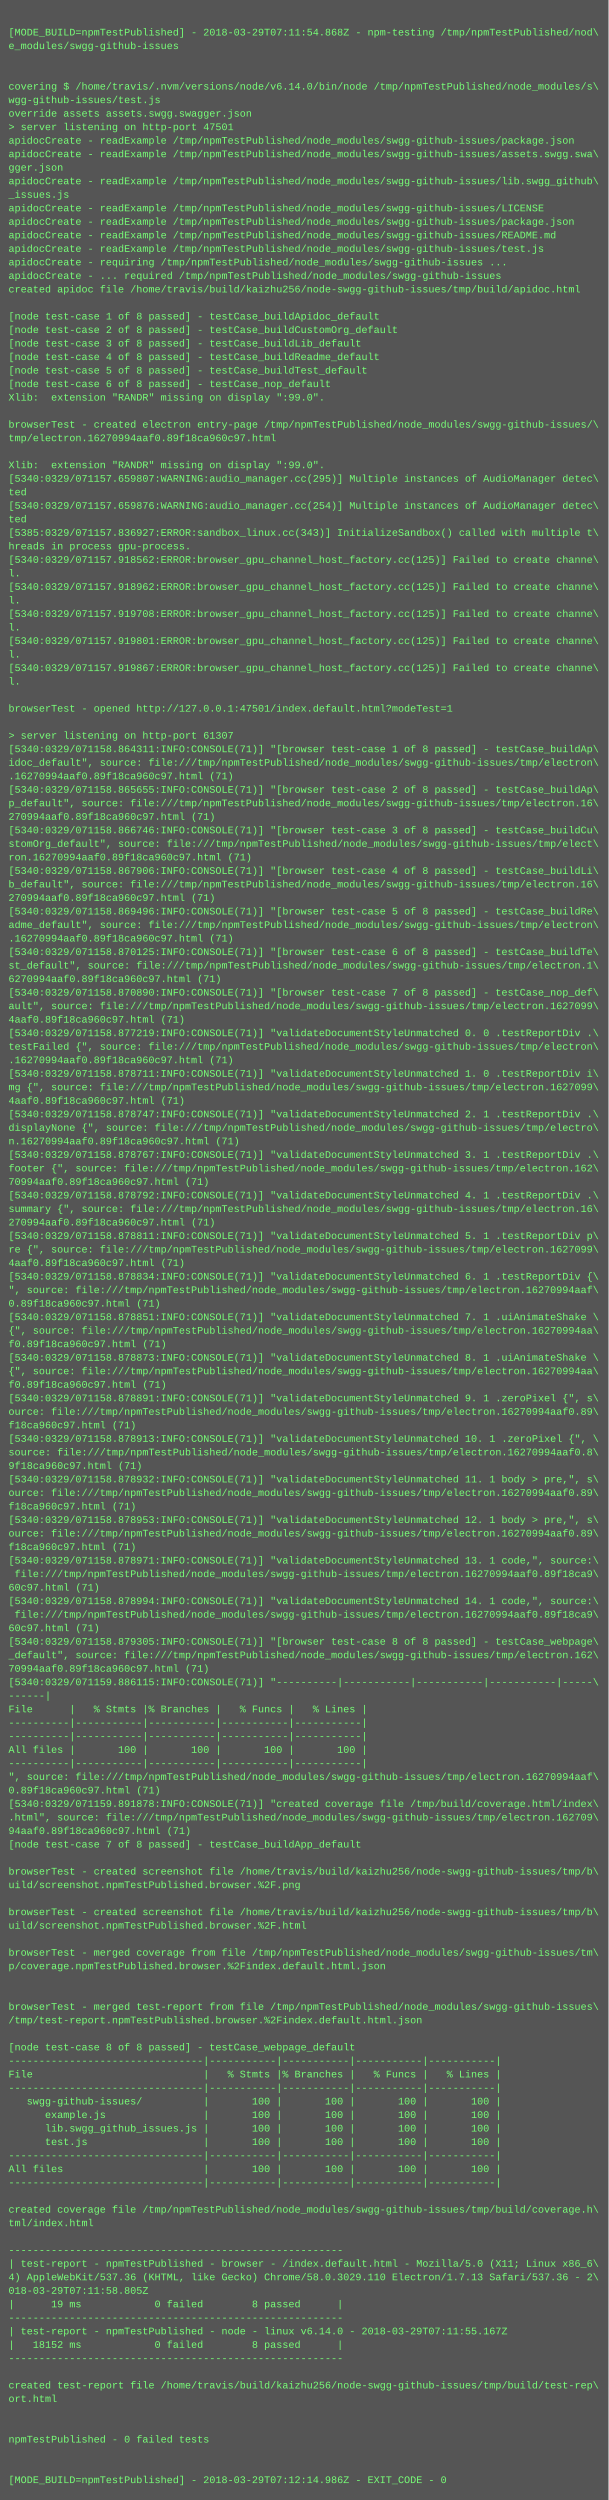
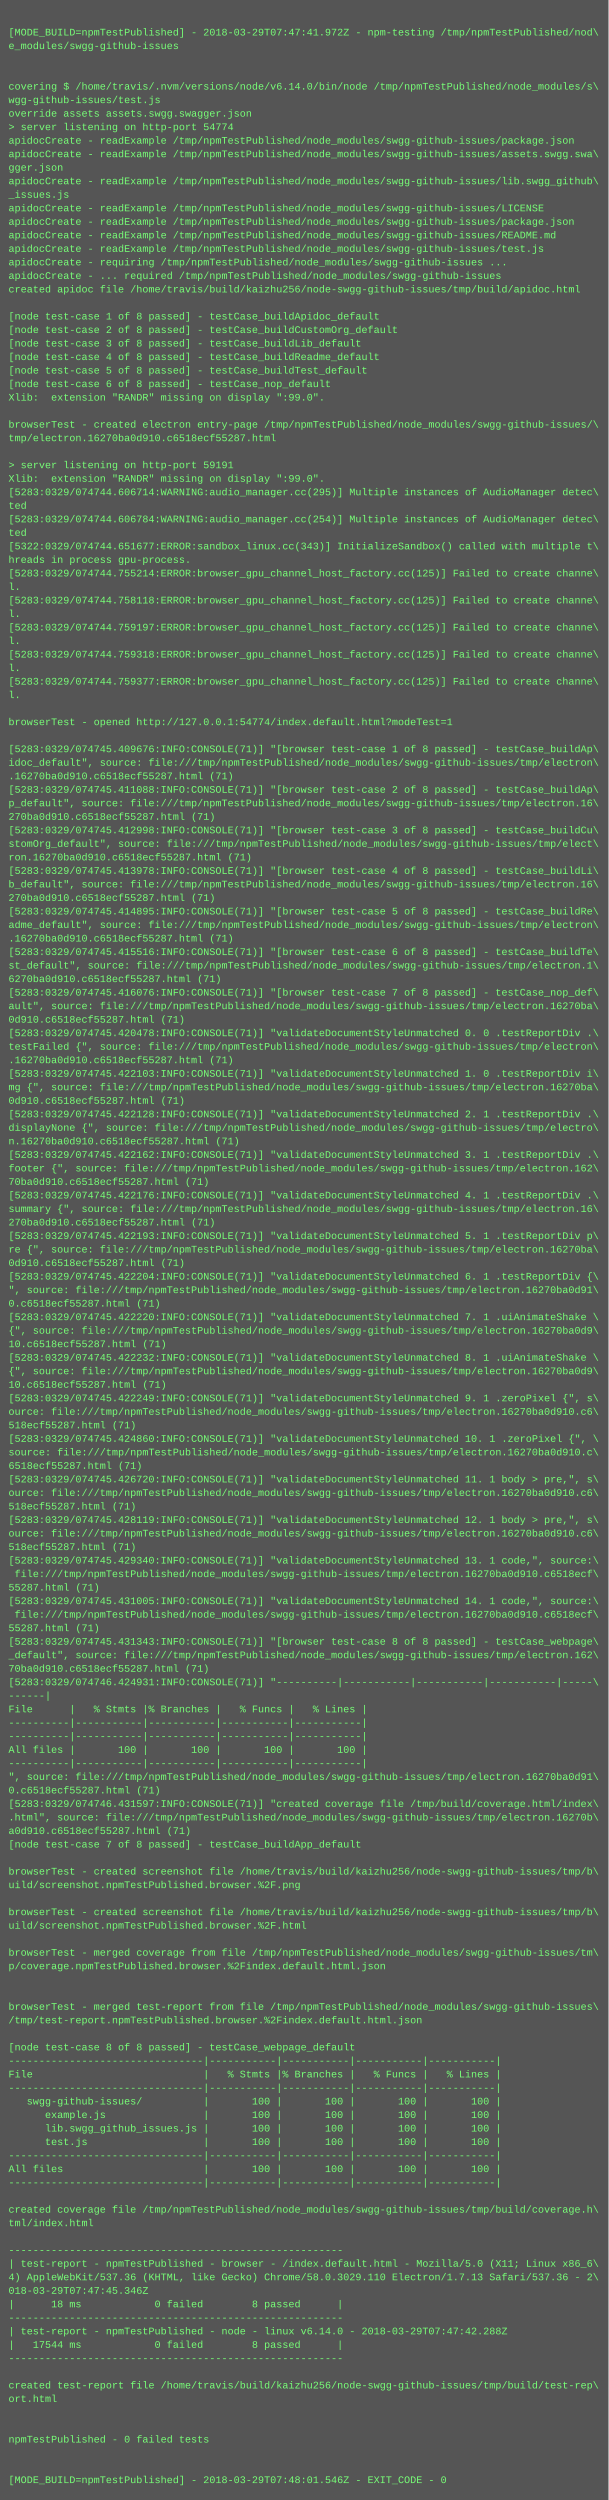
<svg xmlns="http://www.w3.org/2000/svg" height="2958" width="720">
  <rect height="2958" fill="#555" width="720" />
  <text fill="#7f7" font-family="Courier New" font-size="12" xml:space="preserve">
    <tspan x="10" y="26" />
-     <tspan x="10" y="42">[MODE_BUILD=npmTestPublished] - 2018-03-29T07:11:54.868Z - npm-testing /tmp/npmTestPublished/nod\</tspan>
+     <tspan x="10" y="42">[MODE_BUILD=npmTestPublished] - 2018-03-29T07:47:41.972Z - npm-testing /tmp/npmTestPublished/nod\</tspan>
    <tspan x="10" y="58">e_modules/swgg-github-issues</tspan>
    <tspan x="10" y="74" />
    <tspan x="10" y="90" />
    <tspan x="10" y="106">covering $ /home/travis/.nvm/versions/node/v6.14.0/bin/node /tmp/npmTestPublished/node_modules/s\</tspan>
    <tspan x="10" y="122">wgg-github-issues/test.js</tspan>
    <tspan x="10" y="138">override assets assets.swgg.swagger.json</tspan>
-     <tspan x="10" y="154">&gt; server listening on http-port 47501</tspan>
+     <tspan x="10" y="154">&gt; server listening on http-port 54774</tspan>
    <tspan x="10" y="170">apidocCreate - readExample /tmp/npmTestPublished/node_modules/swgg-github-issues/package.json</tspan>
    <tspan x="10" y="186">apidocCreate - readExample /tmp/npmTestPublished/node_modules/swgg-github-issues/assets.swgg.swa\</tspan>
    <tspan x="10" y="202">gger.json</tspan>
    <tspan x="10" y="218">apidocCreate - readExample /tmp/npmTestPublished/node_modules/swgg-github-issues/lib.swgg_github\</tspan>
    <tspan x="10" y="234">_issues.js</tspan>
    <tspan x="10" y="250">apidocCreate - readExample /tmp/npmTestPublished/node_modules/swgg-github-issues/LICENSE</tspan>
    <tspan x="10" y="266">apidocCreate - readExample /tmp/npmTestPublished/node_modules/swgg-github-issues/package.json</tspan>
    <tspan x="10" y="282">apidocCreate - readExample /tmp/npmTestPublished/node_modules/swgg-github-issues/README.md</tspan>
    <tspan x="10" y="298">apidocCreate - readExample /tmp/npmTestPublished/node_modules/swgg-github-issues/test.js</tspan>
    <tspan x="10" y="314">apidocCreate - requiring /tmp/npmTestPublished/node_modules/swgg-github-issues ...</tspan>
    <tspan x="10" y="330">apidocCreate - ... required /tmp/npmTestPublished/node_modules/swgg-github-issues</tspan>
    <tspan x="10" y="346">created apidoc file /home/travis/build/kaizhu256/node-swgg-github-issues/tmp/build/apidoc.html</tspan>
    <tspan x="10" y="362" />
    <tspan x="10" y="378">[node test-case 1 of 8 passed] - testCase_buildApidoc_default</tspan>
    <tspan x="10" y="394">[node test-case 2 of 8 passed] - testCase_buildCustomOrg_default</tspan>
    <tspan x="10" y="410">[node test-case 3 of 8 passed] - testCase_buildLib_default</tspan>
    <tspan x="10" y="426">[node test-case 4 of 8 passed] - testCase_buildReadme_default</tspan>
    <tspan x="10" y="442">[node test-case 5 of 8 passed] - testCase_buildTest_default</tspan>
    <tspan x="10" y="458">[node test-case 6 of 8 passed] - testCase_nop_default</tspan>
    <tspan x="10" y="474">Xlib:  extension "RANDR" missing on display ":99.0".</tspan>
    <tspan x="10" y="490" />
    <tspan x="10" y="506">browserTest - created electron entry-page /tmp/npmTestPublished/node_modules/swgg-github-issues/\</tspan>
-     <tspan x="10" y="522">tmp/electron.16270994aaf0.89f18ca960c97.html</tspan>
+     <tspan x="10" y="522">tmp/electron.16270ba0d910.c6518ecf55287.html</tspan>
    <tspan x="10" y="538" />
-     <tspan x="10" y="554">Xlib:  extension "RANDR" missing on display ":99.0".</tspan>
-     <tspan x="10" y="570">[5340:0329/071157.659807:WARNING:audio_manager.cc(295)] Multiple instances of AudioManager detec\</tspan>
-     <tspan x="10" y="586">ted</tspan>
-     <tspan x="10" y="602">[5340:0329/071157.659876:WARNING:audio_manager.cc(254)] Multiple instances of AudioManager detec\</tspan>
-     <tspan x="10" y="618">ted</tspan>
-     <tspan x="10" y="634">[5385:0329/071157.836927:ERROR:sandbox_linux.cc(343)] InitializeSandbox() called with multiple t\</tspan>
-     <tspan x="10" y="650">hreads in process gpu-process. </tspan>
-     <tspan x="10" y="666">[5340:0329/071157.918562:ERROR:browser_gpu_channel_host_factory.cc(125)] Failed to create channe\</tspan>
-     <tspan x="10" y="682">l.</tspan>
-     <tspan x="10" y="698">[5340:0329/071157.918962:ERROR:browser_gpu_channel_host_factory.cc(125)] Failed to create channe\</tspan>
-     <tspan x="10" y="714">l.</tspan>
-     <tspan x="10" y="730">[5340:0329/071157.919708:ERROR:browser_gpu_channel_host_factory.cc(125)] Failed to create channe\</tspan>
-     <tspan x="10" y="746">l.</tspan>
-     <tspan x="10" y="762">[5340:0329/071157.919801:ERROR:browser_gpu_channel_host_factory.cc(125)] Failed to create channe\</tspan>
-     <tspan x="10" y="778">l.</tspan>
-     <tspan x="10" y="794">[5340:0329/071157.919867:ERROR:browser_gpu_channel_host_factory.cc(125)] Failed to create channe\</tspan>
-     <tspan x="10" y="810">l.</tspan>
-     <tspan x="10" y="826" />
-     <tspan x="10" y="842">browserTest - opened http://127.0.0.1:47501/index.default.html?modeTest=1</tspan>
-     <tspan x="10" y="858" />
-     <tspan x="10" y="874">&gt; server listening on http-port 61307</tspan>
-     <tspan x="10" y="890">[5340:0329/071158.864311:INFO:CONSOLE(71)] "[browser test-case 1 of 8 passed] - testCase_buildAp\</tspan>
+     <tspan x="10" y="554">&gt; server listening on http-port 59191</tspan>
+     <tspan x="10" y="570">Xlib:  extension "RANDR" missing on display ":99.0".</tspan>
+     <tspan x="10" y="586">[5283:0329/074744.606714:WARNING:audio_manager.cc(295)] Multiple instances of AudioManager detec\</tspan>
+     <tspan x="10" y="602">ted</tspan>
+     <tspan x="10" y="618">[5283:0329/074744.606784:WARNING:audio_manager.cc(254)] Multiple instances of AudioManager detec\</tspan>
+     <tspan x="10" y="634">ted</tspan>
+     <tspan x="10" y="650">[5322:0329/074744.651677:ERROR:sandbox_linux.cc(343)] InitializeSandbox() called with multiple t\</tspan>
+     <tspan x="10" y="666">hreads in process gpu-process. </tspan>
+     <tspan x="10" y="682">[5283:0329/074744.755214:ERROR:browser_gpu_channel_host_factory.cc(125)] Failed to create channe\</tspan>
+     <tspan x="10" y="698">l.</tspan>
+     <tspan x="10" y="714">[5283:0329/074744.758118:ERROR:browser_gpu_channel_host_factory.cc(125)] Failed to create channe\</tspan>
+     <tspan x="10" y="730">l.</tspan>
+     <tspan x="10" y="746">[5283:0329/074744.759197:ERROR:browser_gpu_channel_host_factory.cc(125)] Failed to create channe\</tspan>
+     <tspan x="10" y="762">l.</tspan>
+     <tspan x="10" y="778">[5283:0329/074744.759318:ERROR:browser_gpu_channel_host_factory.cc(125)] Failed to create channe\</tspan>
+     <tspan x="10" y="794">l.</tspan>
+     <tspan x="10" y="810">[5283:0329/074744.759377:ERROR:browser_gpu_channel_host_factory.cc(125)] Failed to create channe\</tspan>
+     <tspan x="10" y="826">l.</tspan>
+     <tspan x="10" y="842" />
+     <tspan x="10" y="858">browserTest - opened http://127.0.0.1:54774/index.default.html?modeTest=1</tspan>
+     <tspan x="10" y="874" />
+     <tspan x="10" y="890">[5283:0329/074745.409676:INFO:CONSOLE(71)] "[browser test-case 1 of 8 passed] - testCase_buildAp\</tspan>
    <tspan x="10" y="906">idoc_default", source: file:///tmp/npmTestPublished/node_modules/swgg-github-issues/tmp/electron\</tspan>
-     <tspan x="10" y="922">.16270994aaf0.89f18ca960c97.html (71)</tspan>
-     <tspan x="10" y="938">[5340:0329/071158.865655:INFO:CONSOLE(71)] "[browser test-case 2 of 8 passed] - testCase_buildAp\</tspan>
+     <tspan x="10" y="922">.16270ba0d910.c6518ecf55287.html (71)</tspan>
+     <tspan x="10" y="938">[5283:0329/074745.411088:INFO:CONSOLE(71)] "[browser test-case 2 of 8 passed] - testCase_buildAp\</tspan>
    <tspan x="10" y="954">p_default", source: file:///tmp/npmTestPublished/node_modules/swgg-github-issues/tmp/electron.16\</tspan>
-     <tspan x="10" y="970">270994aaf0.89f18ca960c97.html (71)</tspan>
-     <tspan x="10" y="986">[5340:0329/071158.866746:INFO:CONSOLE(71)] "[browser test-case 3 of 8 passed] - testCase_buildCu\</tspan>
+     <tspan x="10" y="970">270ba0d910.c6518ecf55287.html (71)</tspan>
+     <tspan x="10" y="986">[5283:0329/074745.412998:INFO:CONSOLE(71)] "[browser test-case 3 of 8 passed] - testCase_buildCu\</tspan>
    <tspan x="10" y="1002">stomOrg_default", source: file:///tmp/npmTestPublished/node_modules/swgg-github-issues/tmp/elect\</tspan>
-     <tspan x="10" y="1018">ron.16270994aaf0.89f18ca960c97.html (71)</tspan>
-     <tspan x="10" y="1034">[5340:0329/071158.867906:INFO:CONSOLE(71)] "[browser test-case 4 of 8 passed] - testCase_buildLi\</tspan>
+     <tspan x="10" y="1018">ron.16270ba0d910.c6518ecf55287.html (71)</tspan>
+     <tspan x="10" y="1034">[5283:0329/074745.413978:INFO:CONSOLE(71)] "[browser test-case 4 of 8 passed] - testCase_buildLi\</tspan>
    <tspan x="10" y="1050">b_default", source: file:///tmp/npmTestPublished/node_modules/swgg-github-issues/tmp/electron.16\</tspan>
-     <tspan x="10" y="1066">270994aaf0.89f18ca960c97.html (71)</tspan>
-     <tspan x="10" y="1082">[5340:0329/071158.869496:INFO:CONSOLE(71)] "[browser test-case 5 of 8 passed] - testCase_buildRe\</tspan>
+     <tspan x="10" y="1066">270ba0d910.c6518ecf55287.html (71)</tspan>
+     <tspan x="10" y="1082">[5283:0329/074745.414895:INFO:CONSOLE(71)] "[browser test-case 5 of 8 passed] - testCase_buildRe\</tspan>
    <tspan x="10" y="1098">adme_default", source: file:///tmp/npmTestPublished/node_modules/swgg-github-issues/tmp/electron\</tspan>
-     <tspan x="10" y="1114">.16270994aaf0.89f18ca960c97.html (71)</tspan>
-     <tspan x="10" y="1130">[5340:0329/071158.870125:INFO:CONSOLE(71)] "[browser test-case 6 of 8 passed] - testCase_buildTe\</tspan>
+     <tspan x="10" y="1114">.16270ba0d910.c6518ecf55287.html (71)</tspan>
+     <tspan x="10" y="1130">[5283:0329/074745.415516:INFO:CONSOLE(71)] "[browser test-case 6 of 8 passed] - testCase_buildTe\</tspan>
    <tspan x="10" y="1146">st_default", source: file:///tmp/npmTestPublished/node_modules/swgg-github-issues/tmp/electron.1\</tspan>
-     <tspan x="10" y="1162">6270994aaf0.89f18ca960c97.html (71)</tspan>
-     <tspan x="10" y="1178">[5340:0329/071158.870890:INFO:CONSOLE(71)] "[browser test-case 7 of 8 passed] - testCase_nop_def\</tspan>
-     <tspan x="10" y="1194">ault", source: file:///tmp/npmTestPublished/node_modules/swgg-github-issues/tmp/electron.1627099\</tspan>
-     <tspan x="10" y="1210">4aaf0.89f18ca960c97.html (71)</tspan>
-     <tspan x="10" y="1226">[5340:0329/071158.877219:INFO:CONSOLE(71)] "validateDocumentStyleUnmatched 0. 0 .testReportDiv .\</tspan>
+     <tspan x="10" y="1162">6270ba0d910.c6518ecf55287.html (71)</tspan>
+     <tspan x="10" y="1178">[5283:0329/074745.416076:INFO:CONSOLE(71)] "[browser test-case 7 of 8 passed] - testCase_nop_def\</tspan>
+     <tspan x="10" y="1194">ault", source: file:///tmp/npmTestPublished/node_modules/swgg-github-issues/tmp/electron.16270ba\</tspan>
+     <tspan x="10" y="1210">0d910.c6518ecf55287.html (71)</tspan>
+     <tspan x="10" y="1226">[5283:0329/074745.420478:INFO:CONSOLE(71)] "validateDocumentStyleUnmatched 0. 0 .testReportDiv .\</tspan>
    <tspan x="10" y="1242">testFailed {", source: file:///tmp/npmTestPublished/node_modules/swgg-github-issues/tmp/electron\</tspan>
-     <tspan x="10" y="1258">.16270994aaf0.89f18ca960c97.html (71)</tspan>
-     <tspan x="10" y="1274">[5340:0329/071158.878711:INFO:CONSOLE(71)] "validateDocumentStyleUnmatched 1. 0 .testReportDiv i\</tspan>
-     <tspan x="10" y="1290">mg {", source: file:///tmp/npmTestPublished/node_modules/swgg-github-issues/tmp/electron.1627099\</tspan>
-     <tspan x="10" y="1306">4aaf0.89f18ca960c97.html (71)</tspan>
-     <tspan x="10" y="1322">[5340:0329/071158.878747:INFO:CONSOLE(71)] "validateDocumentStyleUnmatched 2. 1 .testReportDiv .\</tspan>
+     <tspan x="10" y="1258">.16270ba0d910.c6518ecf55287.html (71)</tspan>
+     <tspan x="10" y="1274">[5283:0329/074745.422103:INFO:CONSOLE(71)] "validateDocumentStyleUnmatched 1. 0 .testReportDiv i\</tspan>
+     <tspan x="10" y="1290">mg {", source: file:///tmp/npmTestPublished/node_modules/swgg-github-issues/tmp/electron.16270ba\</tspan>
+     <tspan x="10" y="1306">0d910.c6518ecf55287.html (71)</tspan>
+     <tspan x="10" y="1322">[5283:0329/074745.422128:INFO:CONSOLE(71)] "validateDocumentStyleUnmatched 2. 1 .testReportDiv .\</tspan>
    <tspan x="10" y="1338">displayNone {", source: file:///tmp/npmTestPublished/node_modules/swgg-github-issues/tmp/electro\</tspan>
-     <tspan x="10" y="1354">n.16270994aaf0.89f18ca960c97.html (71)</tspan>
-     <tspan x="10" y="1370">[5340:0329/071158.878767:INFO:CONSOLE(71)] "validateDocumentStyleUnmatched 3. 1 .testReportDiv .\</tspan>
+     <tspan x="10" y="1354">n.16270ba0d910.c6518ecf55287.html (71)</tspan>
+     <tspan x="10" y="1370">[5283:0329/074745.422162:INFO:CONSOLE(71)] "validateDocumentStyleUnmatched 3. 1 .testReportDiv .\</tspan>
    <tspan x="10" y="1386">footer {", source: file:///tmp/npmTestPublished/node_modules/swgg-github-issues/tmp/electron.162\</tspan>
-     <tspan x="10" y="1402">70994aaf0.89f18ca960c97.html (71)</tspan>
-     <tspan x="10" y="1418">[5340:0329/071158.878792:INFO:CONSOLE(71)] "validateDocumentStyleUnmatched 4. 1 .testReportDiv .\</tspan>
+     <tspan x="10" y="1402">70ba0d910.c6518ecf55287.html (71)</tspan>
+     <tspan x="10" y="1418">[5283:0329/074745.422176:INFO:CONSOLE(71)] "validateDocumentStyleUnmatched 4. 1 .testReportDiv .\</tspan>
    <tspan x="10" y="1434">summary {", source: file:///tmp/npmTestPublished/node_modules/swgg-github-issues/tmp/electron.16\</tspan>
-     <tspan x="10" y="1450">270994aaf0.89f18ca960c97.html (71)</tspan>
-     <tspan x="10" y="1466">[5340:0329/071158.878811:INFO:CONSOLE(71)] "validateDocumentStyleUnmatched 5. 1 .testReportDiv p\</tspan>
-     <tspan x="10" y="1482">re {", source: file:///tmp/npmTestPublished/node_modules/swgg-github-issues/tmp/electron.1627099\</tspan>
-     <tspan x="10" y="1498">4aaf0.89f18ca960c97.html (71)</tspan>
-     <tspan x="10" y="1514">[5340:0329/071158.878834:INFO:CONSOLE(71)] "validateDocumentStyleUnmatched 6. 1 .testReportDiv {\</tspan>
-     <tspan x="10" y="1530">", source: file:///tmp/npmTestPublished/node_modules/swgg-github-issues/tmp/electron.16270994aaf\</tspan>
-     <tspan x="10" y="1546">0.89f18ca960c97.html (71)</tspan>
-     <tspan x="10" y="1562">[5340:0329/071158.878851:INFO:CONSOLE(71)] "validateDocumentStyleUnmatched 7. 1 .uiAnimateShake \</tspan>
-     <tspan x="10" y="1578">{", source: file:///tmp/npmTestPublished/node_modules/swgg-github-issues/tmp/electron.16270994aa\</tspan>
-     <tspan x="10" y="1594">f0.89f18ca960c97.html (71)</tspan>
-     <tspan x="10" y="1610">[5340:0329/071158.878873:INFO:CONSOLE(71)] "validateDocumentStyleUnmatched 8. 1 .uiAnimateShake \</tspan>
-     <tspan x="10" y="1626">{", source: file:///tmp/npmTestPublished/node_modules/swgg-github-issues/tmp/electron.16270994aa\</tspan>
-     <tspan x="10" y="1642">f0.89f18ca960c97.html (71)</tspan>
-     <tspan x="10" y="1658">[5340:0329/071158.878891:INFO:CONSOLE(71)] "validateDocumentStyleUnmatched 9. 1 .zeroPixel {", s\</tspan>
-     <tspan x="10" y="1674">ource: file:///tmp/npmTestPublished/node_modules/swgg-github-issues/tmp/electron.16270994aaf0.89\</tspan>
-     <tspan x="10" y="1690">f18ca960c97.html (71)</tspan>
-     <tspan x="10" y="1706">[5340:0329/071158.878913:INFO:CONSOLE(71)] "validateDocumentStyleUnmatched 10. 1 .zeroPixel {", \</tspan>
-     <tspan x="10" y="1722">source: file:///tmp/npmTestPublished/node_modules/swgg-github-issues/tmp/electron.16270994aaf0.8\</tspan>
-     <tspan x="10" y="1738">9f18ca960c97.html (71)</tspan>
-     <tspan x="10" y="1754">[5340:0329/071158.878932:INFO:CONSOLE(71)] "validateDocumentStyleUnmatched 11. 1 body &gt; pre,", s\</tspan>
-     <tspan x="10" y="1770">ource: file:///tmp/npmTestPublished/node_modules/swgg-github-issues/tmp/electron.16270994aaf0.89\</tspan>
-     <tspan x="10" y="1786">f18ca960c97.html (71)</tspan>
-     <tspan x="10" y="1802">[5340:0329/071158.878953:INFO:CONSOLE(71)] "validateDocumentStyleUnmatched 12. 1 body &gt; pre,", s\</tspan>
-     <tspan x="10" y="1818">ource: file:///tmp/npmTestPublished/node_modules/swgg-github-issues/tmp/electron.16270994aaf0.89\</tspan>
-     <tspan x="10" y="1834">f18ca960c97.html (71)</tspan>
-     <tspan x="10" y="1850">[5340:0329/071158.878971:INFO:CONSOLE(71)] "validateDocumentStyleUnmatched 13. 1 code,", source:\</tspan>
-     <tspan x="10" y="1866"> file:///tmp/npmTestPublished/node_modules/swgg-github-issues/tmp/electron.16270994aaf0.89f18ca9\</tspan>
-     <tspan x="10" y="1882">60c97.html (71)</tspan>
-     <tspan x="10" y="1898">[5340:0329/071158.878994:INFO:CONSOLE(71)] "validateDocumentStyleUnmatched 14. 1 code,", source:\</tspan>
-     <tspan x="10" y="1914"> file:///tmp/npmTestPublished/node_modules/swgg-github-issues/tmp/electron.16270994aaf0.89f18ca9\</tspan>
-     <tspan x="10" y="1930">60c97.html (71)</tspan>
-     <tspan x="10" y="1946">[5340:0329/071158.879305:INFO:CONSOLE(71)] "[browser test-case 8 of 8 passed] - testCase_webpage\</tspan>
+     <tspan x="10" y="1450">270ba0d910.c6518ecf55287.html (71)</tspan>
+     <tspan x="10" y="1466">[5283:0329/074745.422193:INFO:CONSOLE(71)] "validateDocumentStyleUnmatched 5. 1 .testReportDiv p\</tspan>
+     <tspan x="10" y="1482">re {", source: file:///tmp/npmTestPublished/node_modules/swgg-github-issues/tmp/electron.16270ba\</tspan>
+     <tspan x="10" y="1498">0d910.c6518ecf55287.html (71)</tspan>
+     <tspan x="10" y="1514">[5283:0329/074745.422204:INFO:CONSOLE(71)] "validateDocumentStyleUnmatched 6. 1 .testReportDiv {\</tspan>
+     <tspan x="10" y="1530">", source: file:///tmp/npmTestPublished/node_modules/swgg-github-issues/tmp/electron.16270ba0d91\</tspan>
+     <tspan x="10" y="1546">0.c6518ecf55287.html (71)</tspan>
+     <tspan x="10" y="1562">[5283:0329/074745.422220:INFO:CONSOLE(71)] "validateDocumentStyleUnmatched 7. 1 .uiAnimateShake \</tspan>
+     <tspan x="10" y="1578">{", source: file:///tmp/npmTestPublished/node_modules/swgg-github-issues/tmp/electron.16270ba0d9\</tspan>
+     <tspan x="10" y="1594">10.c6518ecf55287.html (71)</tspan>
+     <tspan x="10" y="1610">[5283:0329/074745.422232:INFO:CONSOLE(71)] "validateDocumentStyleUnmatched 8. 1 .uiAnimateShake \</tspan>
+     <tspan x="10" y="1626">{", source: file:///tmp/npmTestPublished/node_modules/swgg-github-issues/tmp/electron.16270ba0d9\</tspan>
+     <tspan x="10" y="1642">10.c6518ecf55287.html (71)</tspan>
+     <tspan x="10" y="1658">[5283:0329/074745.422249:INFO:CONSOLE(71)] "validateDocumentStyleUnmatched 9. 1 .zeroPixel {", s\</tspan>
+     <tspan x="10" y="1674">ource: file:///tmp/npmTestPublished/node_modules/swgg-github-issues/tmp/electron.16270ba0d910.c6\</tspan>
+     <tspan x="10" y="1690">518ecf55287.html (71)</tspan>
+     <tspan x="10" y="1706">[5283:0329/074745.424860:INFO:CONSOLE(71)] "validateDocumentStyleUnmatched 10. 1 .zeroPixel {", \</tspan>
+     <tspan x="10" y="1722">source: file:///tmp/npmTestPublished/node_modules/swgg-github-issues/tmp/electron.16270ba0d910.c\</tspan>
+     <tspan x="10" y="1738">6518ecf55287.html (71)</tspan>
+     <tspan x="10" y="1754">[5283:0329/074745.426720:INFO:CONSOLE(71)] "validateDocumentStyleUnmatched 11. 1 body &gt; pre,", s\</tspan>
+     <tspan x="10" y="1770">ource: file:///tmp/npmTestPublished/node_modules/swgg-github-issues/tmp/electron.16270ba0d910.c6\</tspan>
+     <tspan x="10" y="1786">518ecf55287.html (71)</tspan>
+     <tspan x="10" y="1802">[5283:0329/074745.428119:INFO:CONSOLE(71)] "validateDocumentStyleUnmatched 12. 1 body &gt; pre,", s\</tspan>
+     <tspan x="10" y="1818">ource: file:///tmp/npmTestPublished/node_modules/swgg-github-issues/tmp/electron.16270ba0d910.c6\</tspan>
+     <tspan x="10" y="1834">518ecf55287.html (71)</tspan>
+     <tspan x="10" y="1850">[5283:0329/074745.429340:INFO:CONSOLE(71)] "validateDocumentStyleUnmatched 13. 1 code,", source:\</tspan>
+     <tspan x="10" y="1866"> file:///tmp/npmTestPublished/node_modules/swgg-github-issues/tmp/electron.16270ba0d910.c6518ecf\</tspan>
+     <tspan x="10" y="1882">55287.html (71)</tspan>
+     <tspan x="10" y="1898">[5283:0329/074745.431005:INFO:CONSOLE(71)] "validateDocumentStyleUnmatched 14. 1 code,", source:\</tspan>
+     <tspan x="10" y="1914"> file:///tmp/npmTestPublished/node_modules/swgg-github-issues/tmp/electron.16270ba0d910.c6518ecf\</tspan>
+     <tspan x="10" y="1930">55287.html (71)</tspan>
+     <tspan x="10" y="1946">[5283:0329/074745.431343:INFO:CONSOLE(71)] "[browser test-case 8 of 8 passed] - testCase_webpage\</tspan>
    <tspan x="10" y="1962">_default", source: file:///tmp/npmTestPublished/node_modules/swgg-github-issues/tmp/electron.162\</tspan>
-     <tspan x="10" y="1978">70994aaf0.89f18ca960c97.html (71)</tspan>
-     <tspan x="10" y="1994">[5340:0329/071159.886115:INFO:CONSOLE(71)] "----------|-----------|-----------|-----------|-----\</tspan>
+     <tspan x="10" y="1978">70ba0d910.c6518ecf55287.html (71)</tspan>
+     <tspan x="10" y="1994">[5283:0329/074746.424931:INFO:CONSOLE(71)] "----------|-----------|-----------|-----------|-----\</tspan>
    <tspan x="10" y="2010">------|</tspan>
    <tspan x="10" y="2026">File      |   % Stmts |% Branches |   % Funcs |   % Lines |</tspan>
    <tspan x="10" y="2042">----------|-----------|-----------|-----------|-----------|</tspan>
    <tspan x="10" y="2058">----------|-----------|-----------|-----------|-----------|</tspan>
    <tspan x="10" y="2074">All files |       100 |       100 |       100 |       100 |</tspan>
    <tspan x="10" y="2090">----------|-----------|-----------|-----------|-----------|</tspan>
-     <tspan x="10" y="2106">", source: file:///tmp/npmTestPublished/node_modules/swgg-github-issues/tmp/electron.16270994aaf\</tspan>
-     <tspan x="10" y="2122">0.89f18ca960c97.html (71)</tspan>
-     <tspan x="10" y="2138">[5340:0329/071159.891878:INFO:CONSOLE(71)] "created coverage file /tmp/build/coverage.html/index\</tspan>
-     <tspan x="10" y="2154">.html", source: file:///tmp/npmTestPublished/node_modules/swgg-github-issues/tmp/electron.162709\</tspan>
-     <tspan x="10" y="2170">94aaf0.89f18ca960c97.html (71)</tspan>
+     <tspan x="10" y="2106">", source: file:///tmp/npmTestPublished/node_modules/swgg-github-issues/tmp/electron.16270ba0d91\</tspan>
+     <tspan x="10" y="2122">0.c6518ecf55287.html (71)</tspan>
+     <tspan x="10" y="2138">[5283:0329/074746.431597:INFO:CONSOLE(71)] "created coverage file /tmp/build/coverage.html/index\</tspan>
+     <tspan x="10" y="2154">.html", source: file:///tmp/npmTestPublished/node_modules/swgg-github-issues/tmp/electron.16270b\</tspan>
+     <tspan x="10" y="2170">a0d910.c6518ecf55287.html (71)</tspan>
    <tspan x="10" y="2186">[node test-case 7 of 8 passed] - testCase_buildApp_default</tspan>
    <tspan x="10" y="2202" />
    <tspan x="10" y="2218">browserTest - created screenshot file /home/travis/build/kaizhu256/node-swgg-github-issues/tmp/b\</tspan>
    <tspan x="10" y="2234">uild/screenshot.npmTestPublished.browser.%2F.png</tspan>
    <tspan x="10" y="2250" />
    <tspan x="10" y="2266">browserTest - created screenshot file /home/travis/build/kaizhu256/node-swgg-github-issues/tmp/b\</tspan>
    <tspan x="10" y="2282">uild/screenshot.npmTestPublished.browser.%2F.html</tspan>
    <tspan x="10" y="2298" />
    <tspan x="10" y="2314">browserTest - merged coverage from file /tmp/npmTestPublished/node_modules/swgg-github-issues/tm\</tspan>
    <tspan x="10" y="2330">p/coverage.npmTestPublished.browser.%2Findex.default.html.json</tspan>
    <tspan x="10" y="2346" />
    <tspan x="10" y="2362" />
    <tspan x="10" y="2378">browserTest - merged test-report from file /tmp/npmTestPublished/node_modules/swgg-github-issues\</tspan>
    <tspan x="10" y="2394">/tmp/test-report.npmTestPublished.browser.%2Findex.default.html.json</tspan>
    <tspan x="10" y="2410" />
    <tspan x="10" y="2426">[node test-case 8 of 8 passed] - testCase_webpage_default</tspan>
    <tspan x="10" y="2442">--------------------------------|-----------|-----------|-----------|-----------|</tspan>
    <tspan x="10" y="2458">File                            |   % Stmts |% Branches |   % Funcs |   % Lines |</tspan>
    <tspan x="10" y="2474">--------------------------------|-----------|-----------|-----------|-----------|</tspan>
    <tspan x="10" y="2490">   swgg-github-issues/          |       100 |       100 |       100 |       100 |</tspan>
    <tspan x="10" y="2506">      example.js                |       100 |       100 |       100 |       100 |</tspan>
    <tspan x="10" y="2522">      lib.swgg_github_issues.js |       100 |       100 |       100 |       100 |</tspan>
    <tspan x="10" y="2538">      test.js                   |       100 |       100 |       100 |       100 |</tspan>
    <tspan x="10" y="2554">--------------------------------|-----------|-----------|-----------|-----------|</tspan>
    <tspan x="10" y="2570">All files                       |       100 |       100 |       100 |       100 |</tspan>
    <tspan x="10" y="2586">--------------------------------|-----------|-----------|-----------|-----------|</tspan>
    <tspan x="10" y="2602" />
    <tspan x="10" y="2618">created coverage file /tmp/npmTestPublished/node_modules/swgg-github-issues/tmp/build/coverage.h\</tspan>
    <tspan x="10" y="2634">tml/index.html</tspan>
    <tspan x="10" y="2650" />
    <tspan x="10" y="2666">-------------------------------------------------------</tspan>
    <tspan x="10" y="2682">| test-report - npmTestPublished - browser - /index.default.html - Mozilla/5.0 (X11; Linux x86_6\</tspan>
    <tspan x="10" y="2698">4) AppleWebKit/537.36 (KHTML, like Gecko) Chrome/58.0.3029.110 Electron/1.7.13 Safari/537.36 - 2\</tspan>
-     <tspan x="10" y="2714">018-03-29T07:11:58.805Z</tspan>
-     <tspan x="10" y="2730">|      19 ms            0 failed        8 passed      |</tspan>
+     <tspan x="10" y="2714">018-03-29T07:47:45.346Z</tspan>
+     <tspan x="10" y="2730">|      18 ms            0 failed        8 passed      |</tspan>
    <tspan x="10" y="2746">-------------------------------------------------------</tspan>
-     <tspan x="10" y="2762">| test-report - npmTestPublished - node - linux v6.14.0 - 2018-03-29T07:11:55.167Z</tspan>
-     <tspan x="10" y="2778">|   18152 ms            0 failed        8 passed      |</tspan>
+     <tspan x="10" y="2762">| test-report - npmTestPublished - node - linux v6.14.0 - 2018-03-29T07:47:42.288Z</tspan>
+     <tspan x="10" y="2778">|   17544 ms            0 failed        8 passed      |</tspan>
    <tspan x="10" y="2794">-------------------------------------------------------</tspan>
    <tspan x="10" y="2810" />
    <tspan x="10" y="2826">created test-report file /home/travis/build/kaizhu256/node-swgg-github-issues/tmp/build/test-rep\</tspan>
    <tspan x="10" y="2842">ort.html</tspan>
    <tspan x="10" y="2858" />
    <tspan x="10" y="2874" />
    <tspan x="10" y="2890">npmTestPublished - 0 failed tests</tspan>
    <tspan x="10" y="2906" />
    <tspan x="10" y="2922" />
-     <tspan x="10" y="2938">[MODE_BUILD=npmTestPublished] - 2018-03-29T07:12:14.986Z - EXIT_CODE - 0</tspan>
+     <tspan x="10" y="2938">[MODE_BUILD=npmTestPublished] - 2018-03-29T07:48:01.546Z - EXIT_CODE - 0</tspan>
  </text>
</svg>
